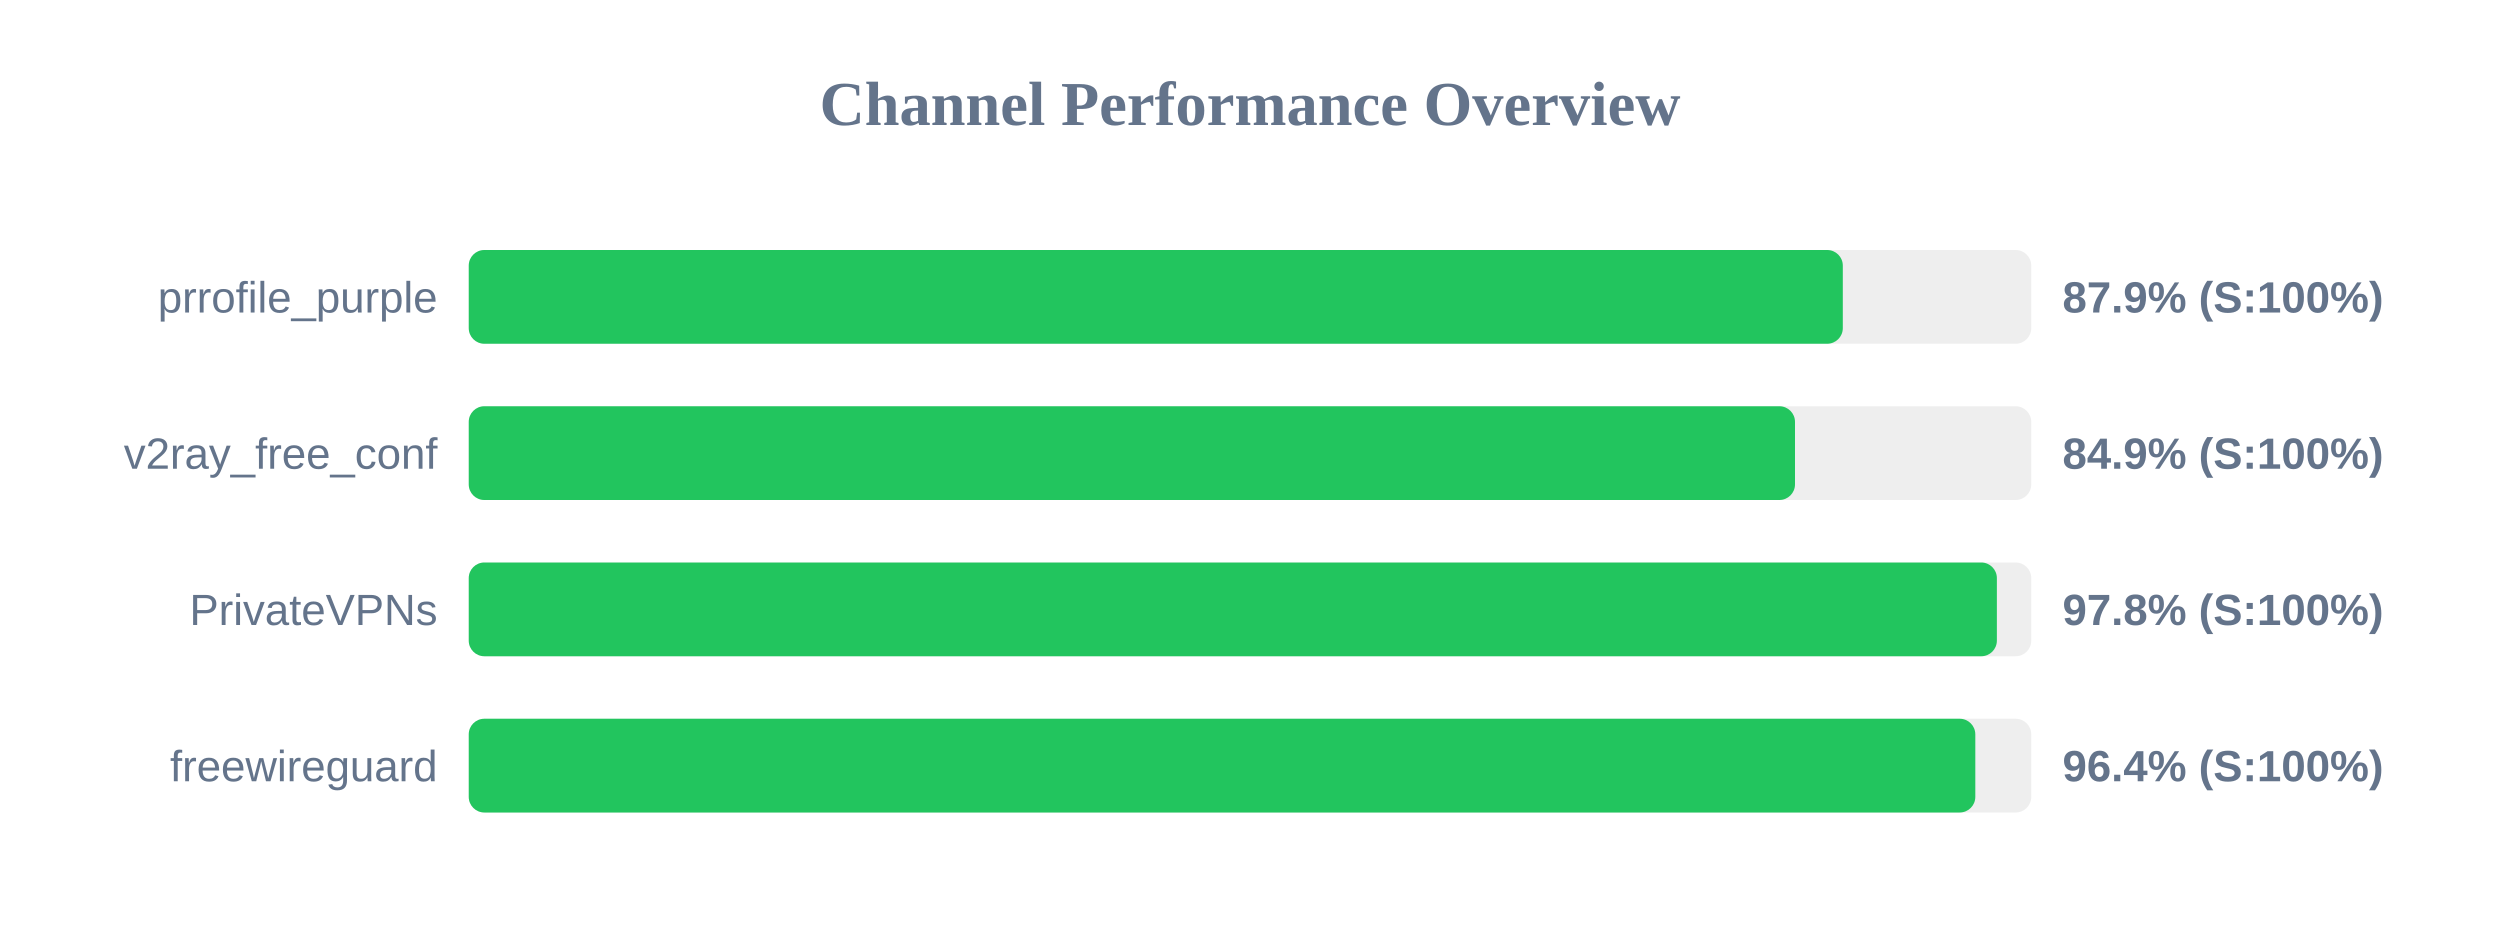
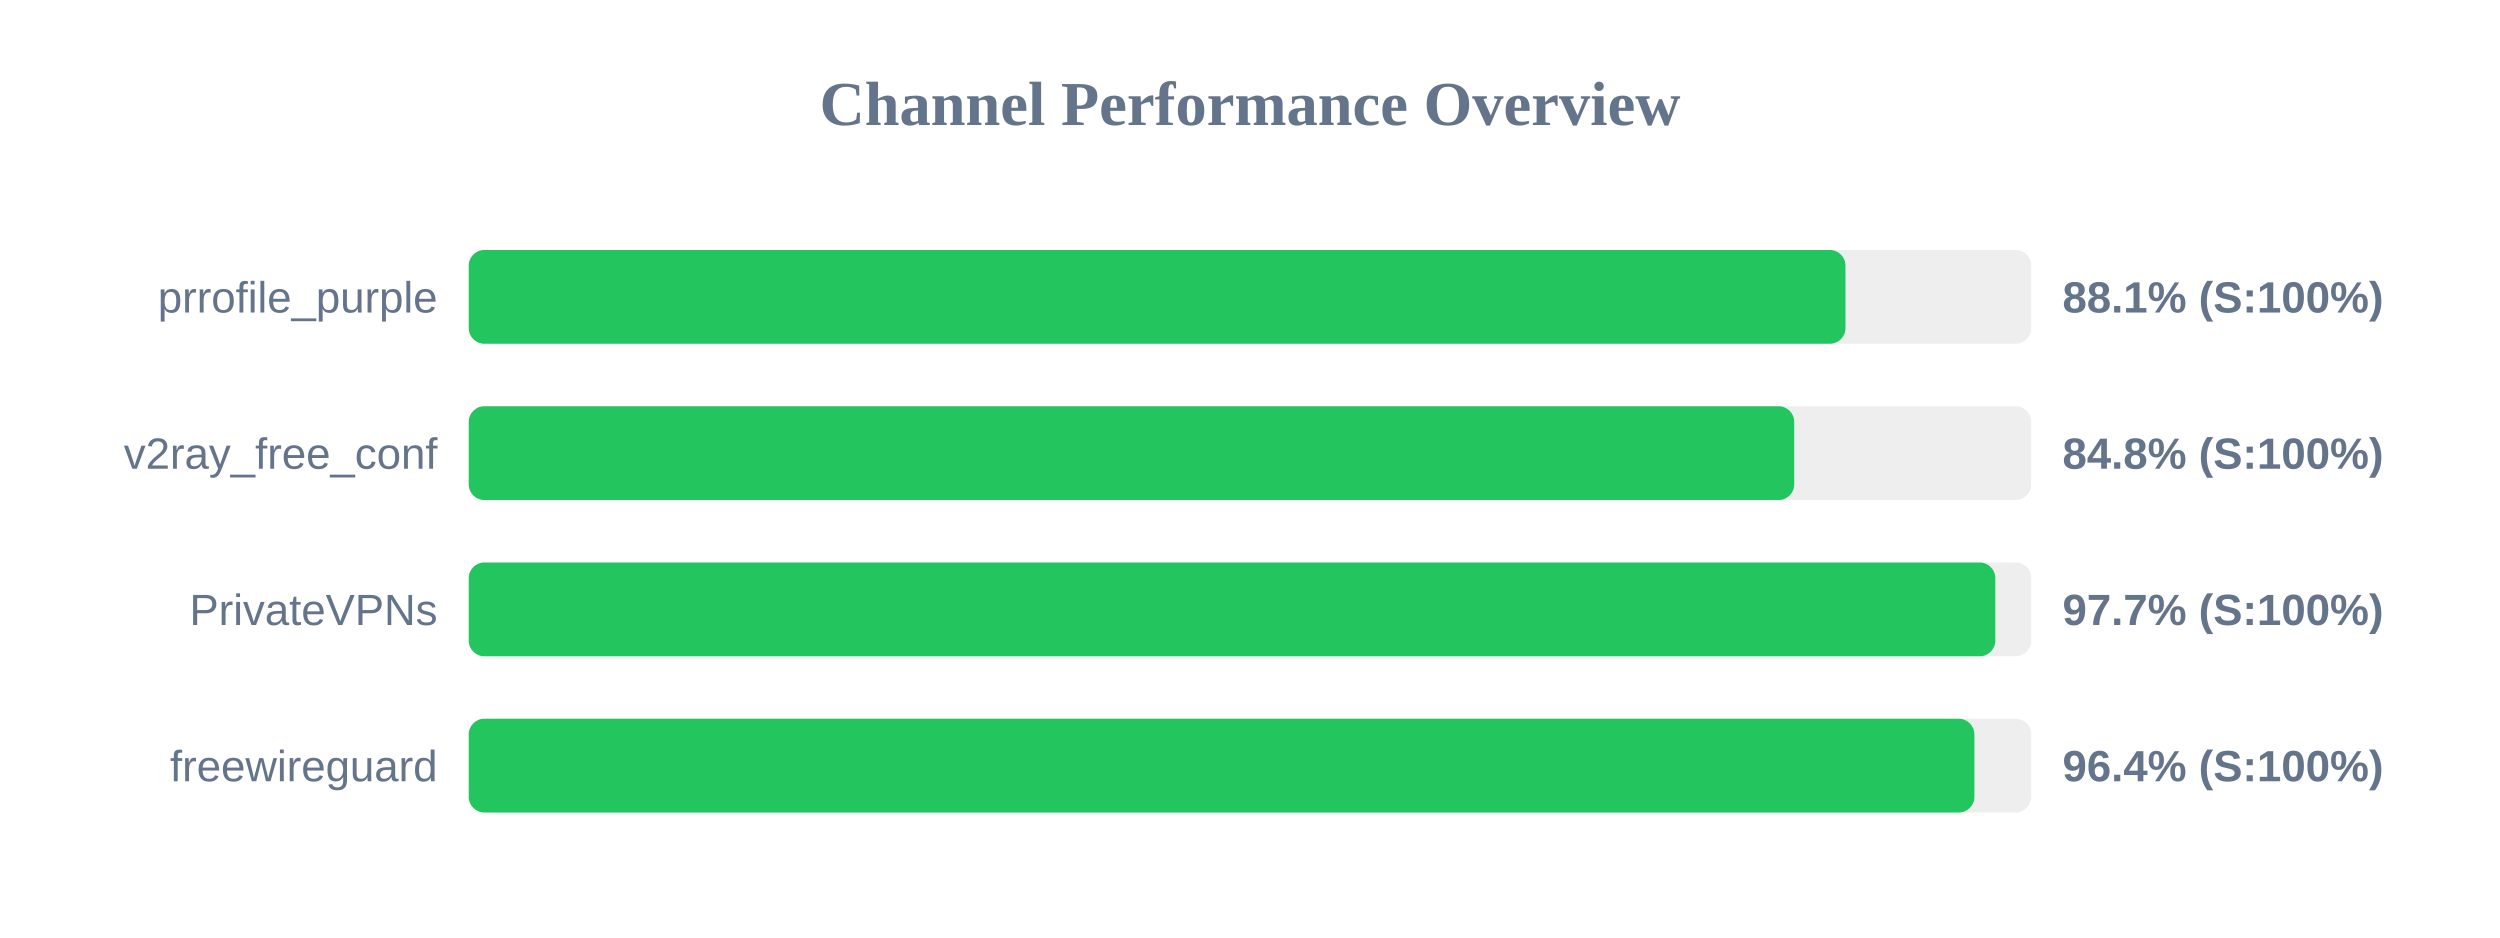
<svg xmlns="http://www.w3.org/2000/svg" width="800" height="300" version="1.1">
  <style>
        .row { font: 14px Arial; fill: #64748b; }
        .score { font: bold 14px Arial; fill: #64748b; }
    </style>
  <text x="400" y="40" text-anchor="middle" font-size="20px" font-weight="bold" fill="#64748b">Channel Performance Overview</text>
  <rect x="150" y="80" width="500" height="30" fill="#eee" rx="5" />
-   <rect x="150" y="80" width="439.7" height="30" fill="#22c55e" rx="5" />
+   <rect x="150" y="80" width="440.55" height="30" fill="#22c55e" rx="5" />
  <text x="140" y="100" text-anchor="end" class="row">prrofile_purple</text>
-   <text x="660" y="100" text-anchor="start" class="score">87.9% (S:100%)</text>
+   <text x="660" y="100" text-anchor="start" class="score">88.1% (S:100%)</text>
  <rect x="150" y="130" width="500" height="30" fill="#eee" rx="5" />
-   <rect x="150" y="130" width="424.4" height="30" fill="#22c55e" rx="5" />
+   <rect x="150" y="130" width="424.15" height="30" fill="#22c55e" rx="5" />
  <text x="140" y="150" text-anchor="end" class="row">v2ray_free_conf</text>
-   <text x="660" y="150" text-anchor="start" class="score">84.9% (S:100%)</text>
+   <text x="660" y="150" text-anchor="start" class="score">84.8% (S:100%)</text>
  <rect x="150" y="180" width="500" height="30" fill="#eee" rx="5" />
-   <rect x="150" y="180" width="489.0" height="30" fill="#22c55e" rx="5" />
+   <rect x="150" y="180" width="488.5" height="30" fill="#22c55e" rx="5" />
  <text x="140" y="200" text-anchor="end" class="row">PrivateVPNs</text>
-   <text x="660" y="200" text-anchor="start" class="score">97.8% (S:100%)</text>
+   <text x="660" y="200" text-anchor="start" class="score">97.7% (S:100%)</text>
  <rect x="150" y="230" width="500" height="30" fill="#eee" rx="5" />
-   <rect x="150" y="230" width="482.1" height="30" fill="#22c55e" rx="5" />
+   <rect x="150" y="230" width="481.8" height="30" fill="#22c55e" rx="5" />
  <text x="140" y="250" text-anchor="end" class="row">freewireguard</text>
  <text x="660" y="250" text-anchor="start" class="score">96.4% (S:100%)</text>
</svg>
